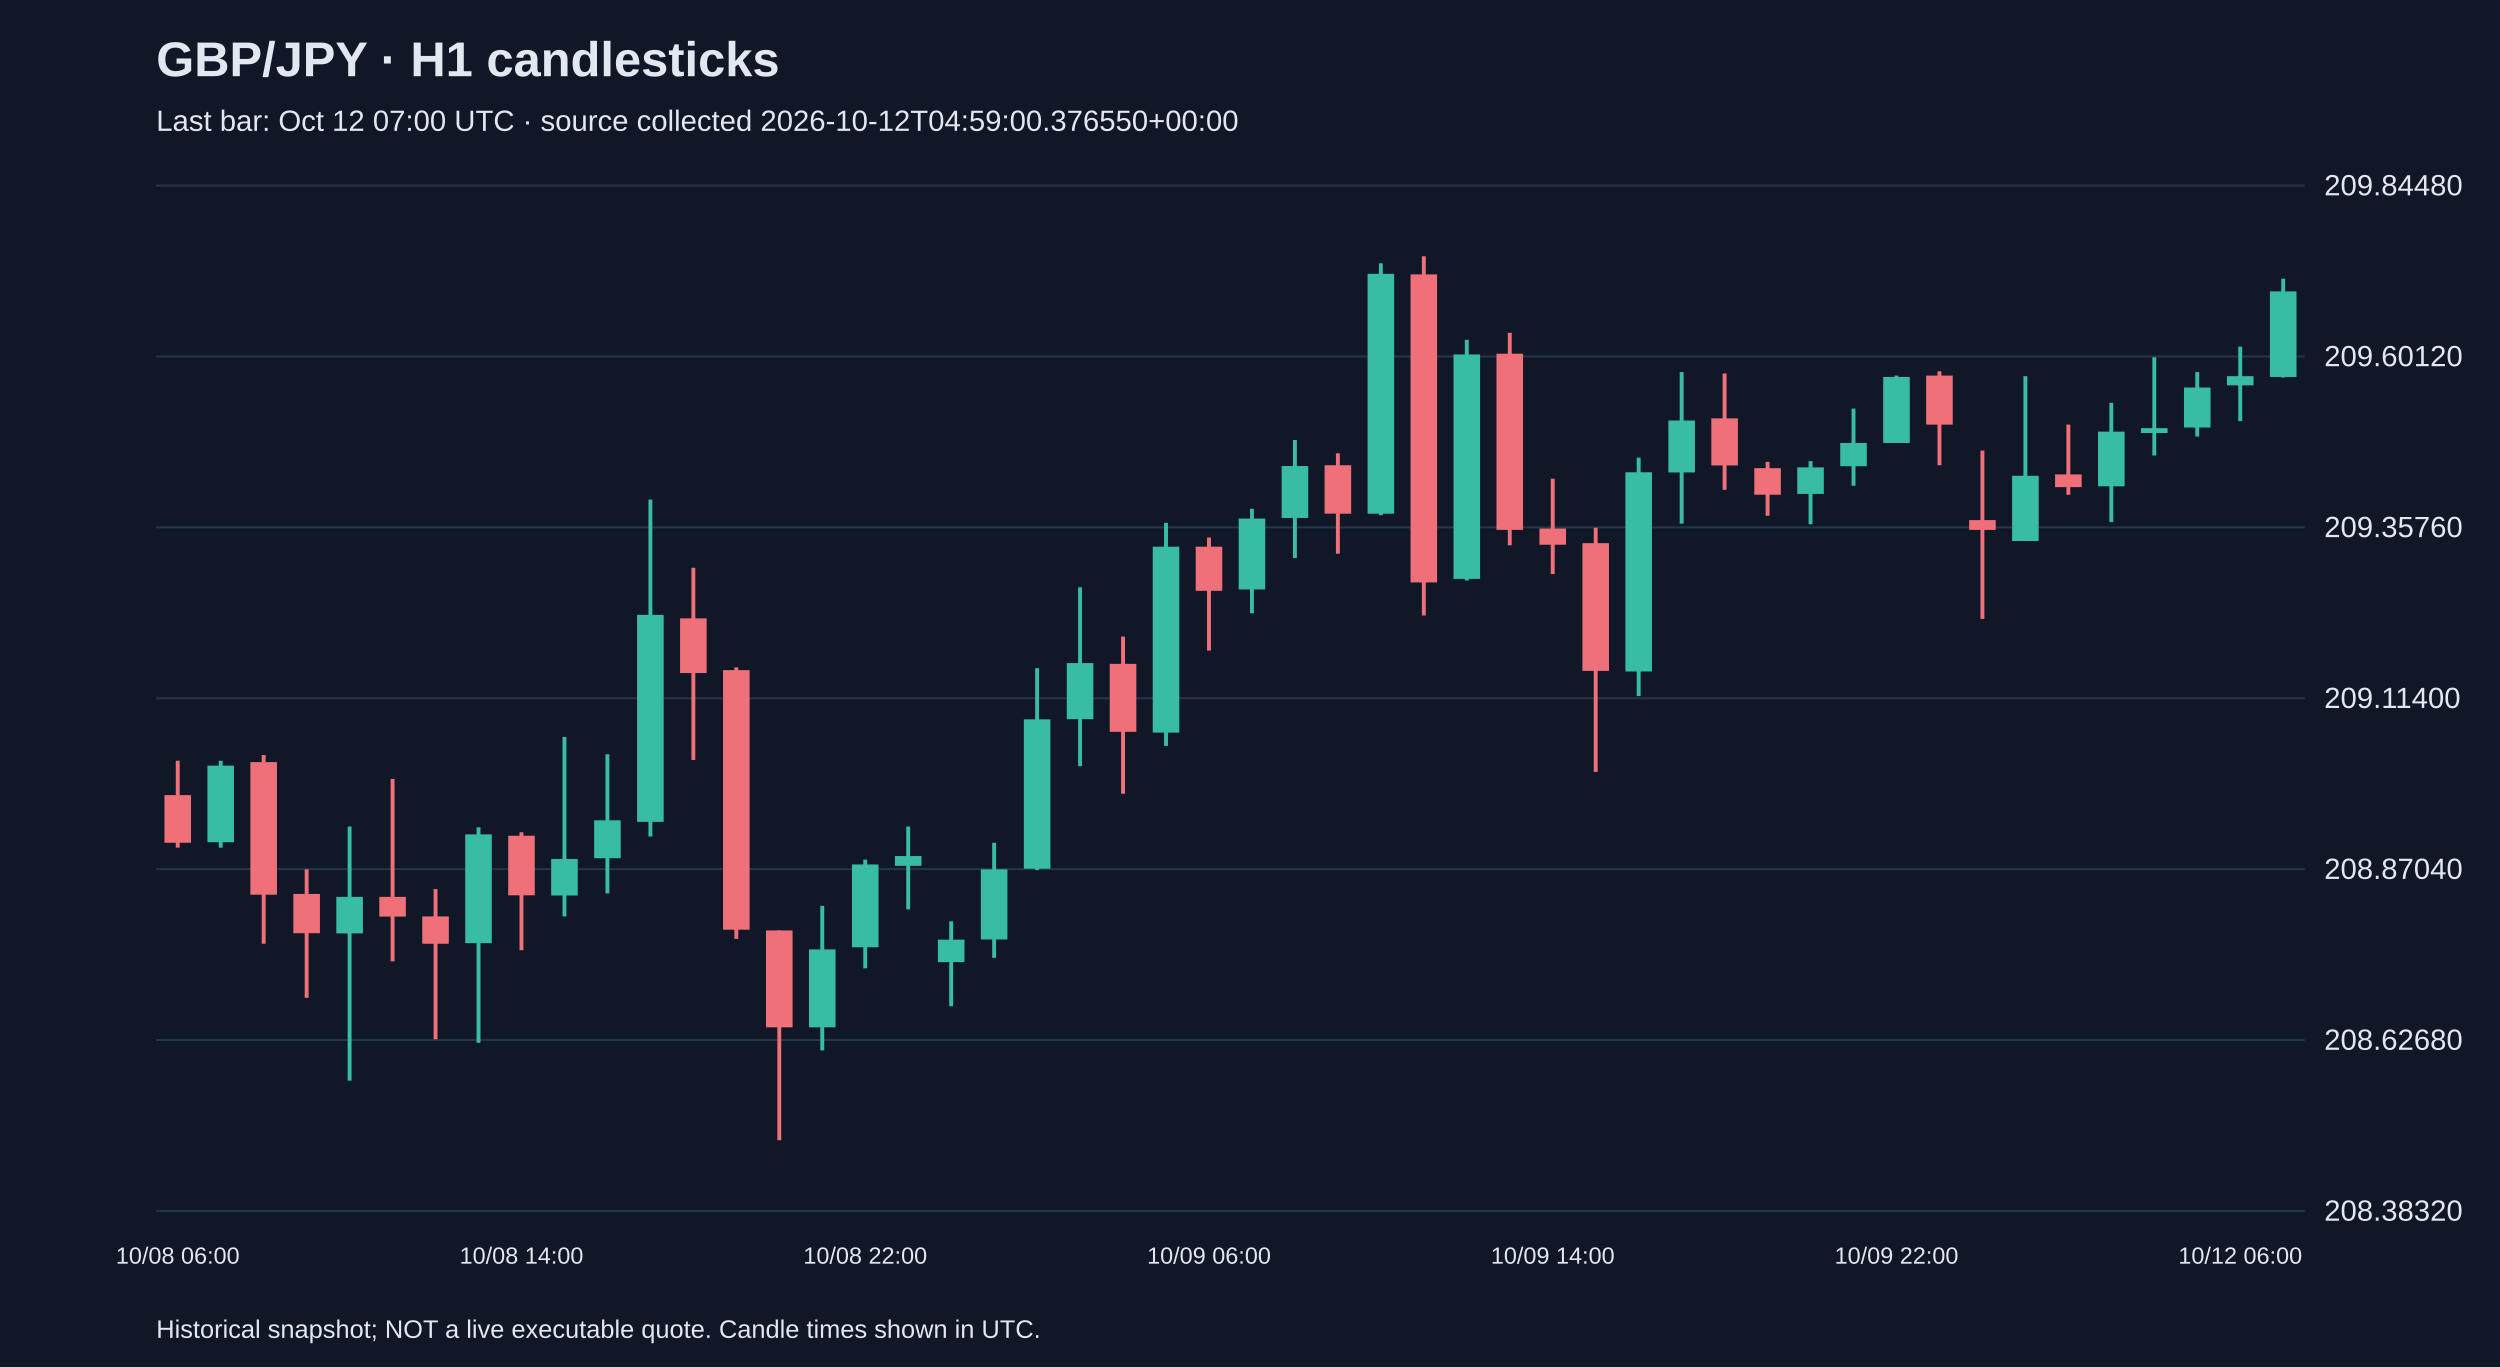
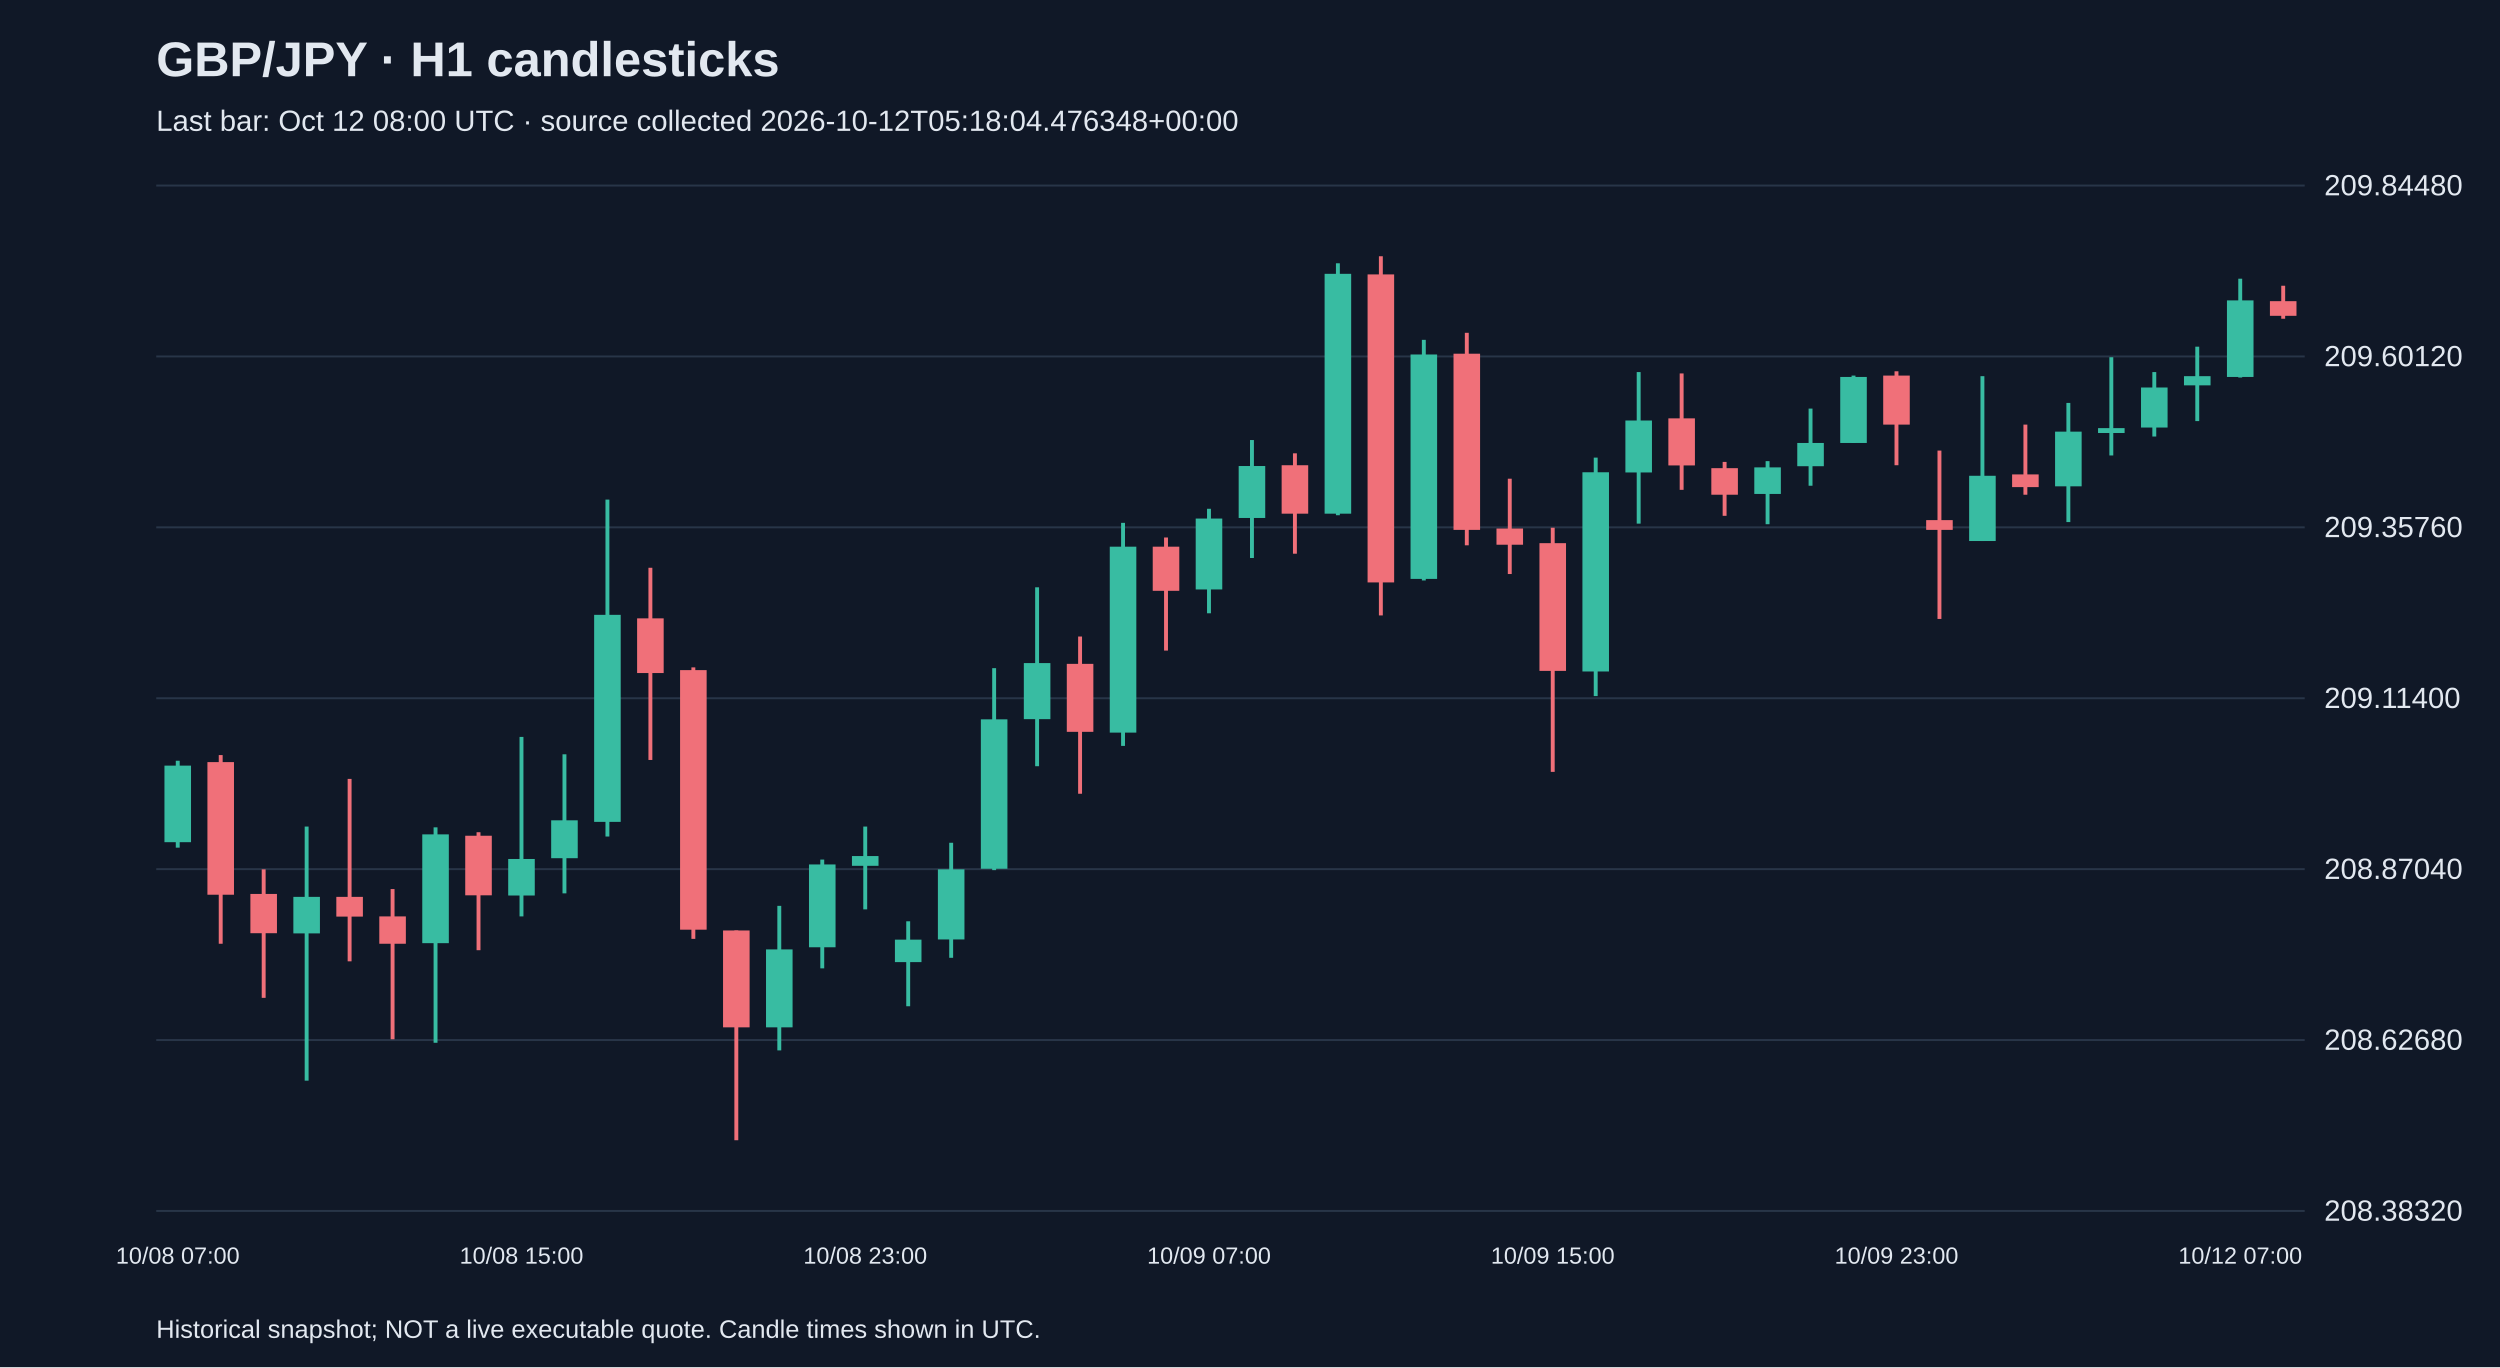
<svg xmlns="http://www.w3.org/2000/svg" viewBox="0 0 1280 700">
  <rect width="100%" height="100%" fill="#101827" />
  <style>text{font-family:Arial,sans-serif;fill:#e2e8f0}</style>
  <text x="80" y="39" font-size="25" font-weight="bold">GBP/JPY · H1 candlesticks</text>
-   <text x="80" y="67" font-size="15" fill="#a6b1c5">Last bar: Oct 12 07:00 UTC · source collected 2026-10-12T04:59:00.376550+00:00</text>
+   <text x="80" y="67" font-size="15" fill="#a6b1c5">Last bar: Oct 12 08:00 UTC · source collected 2026-10-12T05:18:04.476348+00:00</text>
  <line x1="80" y1="620.0" x2="1180" y2="620.0" stroke="#283548" />
  <text x="1190" y="625.0" font-size="15">208.38320</text>
  <line x1="80" y1="532.5" x2="1180" y2="532.5" stroke="#283548" />
  <text x="1190" y="537.5" font-size="15">208.62680</text>
  <line x1="80" y1="445.0" x2="1180" y2="445.0" stroke="#283548" />
  <text x="1190" y="450.0" font-size="15">208.87040</text>
  <line x1="80" y1="357.5" x2="1180" y2="357.5" stroke="#283548" />
  <text x="1190" y="362.5" font-size="15">209.11400</text>
  <line x1="80" y1="270.0" x2="1180" y2="270.0" stroke="#283548" />
  <text x="1190" y="275.0" font-size="15">209.35760</text>
  <line x1="80" y1="182.5" x2="1180" y2="182.5" stroke="#283548" />
  <text x="1190" y="187.5" font-size="15">209.60120</text>
  <line x1="80" y1="95.0" x2="1180" y2="95.0" stroke="#283548" />
  <text x="1190" y="100.0" font-size="15">209.84480</text>
-   <line x1="91.0" y1="389.5" x2="91.0" y2="434.0" stroke="#f07079" stroke-width="2" />
-   <rect x="84.2" y="407.1" width="13.6" height="24.4" fill="#f07079" />
-   <text x="91.0" y="647" text-anchor="middle" font-size="12">10/08 06:00</text>
-   <line x1="113.0" y1="389.5" x2="113.0" y2="434.0" stroke="#38bca2" stroke-width="2" />
-   <rect x="106.2" y="392.0" width="13.6" height="39.2" fill="#38bca2" />
-   <line x1="135.0" y1="386.6" x2="135.0" y2="483.2" stroke="#f07079" stroke-width="2" />
-   <rect x="128.2" y="390.2" width="13.6" height="67.9" fill="#f07079" />
-   <line x1="157.0" y1="445.1" x2="157.0" y2="510.9" stroke="#f07079" stroke-width="2" />
-   <rect x="150.2" y="457.7" width="13.6" height="20.1" fill="#f07079" />
-   <line x1="179.0" y1="423.2" x2="179.0" y2="553.3" stroke="#38bca2" stroke-width="2" />
-   <rect x="172.2" y="459.2" width="13.6" height="18.7" fill="#38bca2" />
-   <line x1="201.0" y1="398.8" x2="201.0" y2="492.2" stroke="#f07079" stroke-width="2" />
-   <rect x="194.2" y="459.2" width="13.6" height="10.1" fill="#f07079" />
-   <line x1="223.0" y1="455.2" x2="223.0" y2="532.1" stroke="#f07079" stroke-width="2" />
-   <rect x="216.2" y="469.2" width="13.6" height="14.0" fill="#f07079" />
-   <line x1="245.0" y1="423.6" x2="245.0" y2="533.9" stroke="#38bca2" stroke-width="2" />
-   <rect x="238.2" y="427.2" width="13.6" height="55.7" fill="#38bca2" />
-   <line x1="267.0" y1="426.1" x2="267.0" y2="486.5" stroke="#f07079" stroke-width="2" />
-   <rect x="260.2" y="427.9" width="13.6" height="30.5" fill="#f07079" />
-   <text x="267.0" y="647" text-anchor="middle" font-size="12">10/08 14:00</text>
-   <line x1="289.0" y1="377.3" x2="289.0" y2="469.2" stroke="#38bca2" stroke-width="2" />
-   <rect x="282.2" y="439.8" width="13.6" height="18.7" fill="#38bca2" />
-   <line x1="311.0" y1="386.2" x2="311.0" y2="457.4" stroke="#38bca2" stroke-width="2" />
-   <rect x="304.2" y="420.0" width="13.6" height="19.4" fill="#38bca2" />
-   <line x1="333.0" y1="255.8" x2="333.0" y2="428.3" stroke="#38bca2" stroke-width="2" />
-   <rect x="326.2" y="314.8" width="13.6" height="106.0" fill="#38bca2" />
-   <line x1="355.0" y1="290.7" x2="355.0" y2="389.1" stroke="#f07079" stroke-width="2" />
-   <rect x="348.2" y="316.6" width="13.6" height="28.0" fill="#f07079" />
-   <line x1="377.0" y1="341.7" x2="377.0" y2="480.7" stroke="#f07079" stroke-width="2" />
-   <rect x="370.2" y="343.1" width="13.6" height="132.9" fill="#f07079" />
-   <line x1="399.0" y1="476.4" x2="399.0" y2="583.8" stroke="#f07079" stroke-width="2" />
-   <rect x="392.2" y="476.4" width="13.6" height="49.6" fill="#f07079" />
-   <line x1="421.0" y1="463.8" x2="421.0" y2="537.8" stroke="#38bca2" stroke-width="2" />
-   <rect x="414.2" y="486.1" width="13.6" height="39.9" fill="#38bca2" />
-   <line x1="443.0" y1="440.1" x2="443.0" y2="495.8" stroke="#38bca2" stroke-width="2" />
-   <rect x="436.2" y="442.6" width="13.6" height="42.4" fill="#38bca2" />
-   <text x="443.0" y="647" text-anchor="middle" font-size="12">10/08 22:00</text>
-   <line x1="465.0" y1="423.2" x2="465.0" y2="465.6" stroke="#38bca2" stroke-width="2" />
-   <rect x="458.2" y="438.3" width="13.6" height="5.0" fill="#38bca2" />
-   <line x1="487.0" y1="471.7" x2="487.0" y2="515.2" stroke="#38bca2" stroke-width="2" />
-   <rect x="480.2" y="481.1" width="13.6" height="11.5" fill="#38bca2" />
-   <line x1="509.0" y1="431.5" x2="509.0" y2="490.4" stroke="#38bca2" stroke-width="2" />
-   <rect x="502.2" y="445.1" width="13.6" height="35.9" fill="#38bca2" />
-   <line x1="531.0" y1="342.1" x2="531.0" y2="445.5" stroke="#38bca2" stroke-width="2" />
-   <rect x="524.2" y="368.3" width="13.6" height="76.5" fill="#38bca2" />
-   <line x1="553.0" y1="300.7" x2="553.0" y2="392.3" stroke="#38bca2" stroke-width="2" />
-   <rect x="546.2" y="339.5" width="13.6" height="28.7" fill="#38bca2" />
-   <line x1="575.0" y1="325.9" x2="575.0" y2="406.4" stroke="#f07079" stroke-width="2" />
-   <rect x="568.2" y="339.9" width="13.6" height="34.8" fill="#f07079" />
-   <line x1="597.0" y1="267.7" x2="597.0" y2="381.9" stroke="#38bca2" stroke-width="2" />
-   <rect x="590.2" y="279.9" width="13.6" height="95.2" fill="#38bca2" />
-   <line x1="619.0" y1="275.2" x2="619.0" y2="333.1" stroke="#f07079" stroke-width="2" />
-   <rect x="612.2" y="279.9" width="13.6" height="22.6" fill="#f07079" />
-   <text x="619.0" y="647" text-anchor="middle" font-size="12">10/09 06:00</text>
-   <line x1="641.0" y1="260.5" x2="641.0" y2="314.0" stroke="#38bca2" stroke-width="2" />
-   <rect x="634.2" y="265.5" width="13.6" height="36.3" fill="#38bca2" />
-   <line x1="663.0" y1="225.3" x2="663.0" y2="285.7" stroke="#38bca2" stroke-width="2" />
-   <rect x="656.2" y="238.6" width="13.6" height="26.6" fill="#38bca2" />
-   <line x1="685.0" y1="232.1" x2="685.0" y2="283.5" stroke="#f07079" stroke-width="2" />
-   <rect x="678.2" y="238.2" width="13.6" height="24.8" fill="#f07079" />
-   <line x1="707.0" y1="134.8" x2="707.0" y2="263.8" stroke="#38bca2" stroke-width="2" />
-   <rect x="700.2" y="140.2" width="13.6" height="122.8" fill="#38bca2" />
-   <line x1="729.0" y1="131.2" x2="729.0" y2="315.1" stroke="#f07079" stroke-width="2" />
-   <rect x="722.2" y="140.5" width="13.6" height="157.7" fill="#f07079" />
-   <line x1="751.0" y1="174.0" x2="751.0" y2="297.2" stroke="#38bca2" stroke-width="2" />
-   <rect x="744.2" y="181.5" width="13.6" height="114.9" fill="#38bca2" />
-   <line x1="773.0" y1="170.4" x2="773.0" y2="279.2" stroke="#f07079" stroke-width="2" />
-   <rect x="766.2" y="181.1" width="13.6" height="90.2" fill="#f07079" />
-   <line x1="795.0" y1="245.1" x2="795.0" y2="293.9" stroke="#f07079" stroke-width="2" />
-   <rect x="788.2" y="270.6" width="13.6" height="8.3" fill="#f07079" />
-   <text x="795.0" y="647" text-anchor="middle" font-size="12">10/09 14:00</text>
-   <line x1="817.0" y1="270.2" x2="817.0" y2="395.2" stroke="#f07079" stroke-width="2" />
-   <rect x="810.2" y="278.1" width="13.6" height="65.4" fill="#f07079" />
-   <line x1="839.0" y1="234.3" x2="839.0" y2="356.4" stroke="#38bca2" stroke-width="2" />
-   <rect x="832.2" y="241.8" width="13.6" height="102.0" fill="#38bca2" />
-   <line x1="861.0" y1="190.5" x2="861.0" y2="268.1" stroke="#38bca2" stroke-width="2" />
-   <rect x="854.2" y="215.3" width="13.6" height="26.6" fill="#38bca2" />
-   <line x1="883.0" y1="191.2" x2="883.0" y2="250.8" stroke="#f07079" stroke-width="2" />
-   <rect x="876.2" y="214.2" width="13.6" height="24.1" fill="#f07079" />
-   <line x1="905.0" y1="236.5" x2="905.0" y2="264.1" stroke="#f07079" stroke-width="2" />
-   <rect x="898.2" y="239.7" width="13.6" height="13.6" fill="#f07079" />
-   <line x1="927.0" y1="236.1" x2="927.0" y2="268.4" stroke="#38bca2" stroke-width="2" />
-   <rect x="920.2" y="239.3" width="13.6" height="13.6" fill="#38bca2" />
-   <line x1="949.0" y1="209.2" x2="949.0" y2="248.7" stroke="#38bca2" stroke-width="2" />
-   <rect x="942.2" y="226.8" width="13.6" height="11.9" fill="#38bca2" />
-   <line x1="971.0" y1="192.3" x2="971.0" y2="226.8" stroke="#38bca2" stroke-width="2" />
-   <rect x="964.2" y="193.0" width="13.6" height="33.8" fill="#38bca2" />
-   <text x="971.0" y="647" text-anchor="middle" font-size="12">10/09 22:00</text>
-   <line x1="993.0" y1="190.1" x2="993.0" y2="238.2" stroke="#f07079" stroke-width="2" />
-   <rect x="986.2" y="192.3" width="13.6" height="25.1" fill="#f07079" />
-   <line x1="1015.0" y1="230.7" x2="1015.0" y2="316.9" stroke="#f07079" stroke-width="2" />
-   <rect x="1008.2" y="266.3" width="13.6" height="5.0" fill="#f07079" />
-   <line x1="1037.0" y1="192.6" x2="1037.0" y2="277.0" stroke="#38bca2" stroke-width="2" />
-   <rect x="1030.2" y="243.6" width="13.6" height="33.4" fill="#38bca2" />
-   <line x1="1059.0" y1="217.4" x2="1059.0" y2="253.3" stroke="#f07079" stroke-width="2" />
-   <rect x="1052.2" y="242.9" width="13.6" height="6.5" fill="#f07079" />
-   <line x1="1081.0" y1="206.3" x2="1081.0" y2="267.3" stroke="#38bca2" stroke-width="2" />
-   <rect x="1074.2" y="221.0" width="13.6" height="28.0" fill="#38bca2" />
-   <line x1="1103.0" y1="182.9" x2="1103.0" y2="233.2" stroke="#38bca2" stroke-width="2" />
-   <rect x="1096.2" y="219.2" width="13.6" height="2.5" fill="#38bca2" />
-   <line x1="1125.0" y1="190.5" x2="1125.0" y2="223.5" stroke="#38bca2" stroke-width="2" />
-   <rect x="1118.2" y="198.4" width="13.6" height="20.5" fill="#38bca2" />
-   <line x1="1147.0" y1="177.5" x2="1147.0" y2="215.6" stroke="#38bca2" stroke-width="2" />
-   <rect x="1140.2" y="192.6" width="13.6" height="4.7" fill="#38bca2" />
-   <text x="1147.0" y="647" text-anchor="middle" font-size="12">10/12 06:00</text>
-   <line x1="1169.0" y1="142.7" x2="1169.0" y2="193.3" stroke="#38bca2" stroke-width="2" />
-   <rect x="1162.2" y="149.2" width="13.6" height="43.8" fill="#38bca2" />
+   <line x1="91.0" y1="389.5" x2="91.0" y2="434.0" stroke="#38bca2" stroke-width="2" />
+   <rect x="84.2" y="392.0" width="13.6" height="39.2" fill="#38bca2" />
+   <text x="91.0" y="647" text-anchor="middle" font-size="12">10/08 07:00</text>
+   <line x1="113.0" y1="386.6" x2="113.0" y2="483.2" stroke="#f07079" stroke-width="2" />
+   <rect x="106.2" y="390.2" width="13.6" height="67.9" fill="#f07079" />
+   <line x1="135.0" y1="445.1" x2="135.0" y2="510.9" stroke="#f07079" stroke-width="2" />
+   <rect x="128.2" y="457.7" width="13.6" height="20.1" fill="#f07079" />
+   <line x1="157.0" y1="423.2" x2="157.0" y2="553.3" stroke="#38bca2" stroke-width="2" />
+   <rect x="150.2" y="459.2" width="13.6" height="18.7" fill="#38bca2" />
+   <line x1="179.0" y1="398.8" x2="179.0" y2="492.2" stroke="#f07079" stroke-width="2" />
+   <rect x="172.2" y="459.2" width="13.6" height="10.1" fill="#f07079" />
+   <line x1="201.0" y1="455.2" x2="201.0" y2="532.1" stroke="#f07079" stroke-width="2" />
+   <rect x="194.2" y="469.2" width="13.6" height="14.0" fill="#f07079" />
+   <line x1="223.0" y1="423.6" x2="223.0" y2="533.9" stroke="#38bca2" stroke-width="2" />
+   <rect x="216.2" y="427.2" width="13.6" height="55.7" fill="#38bca2" />
+   <line x1="245.0" y1="426.1" x2="245.0" y2="486.5" stroke="#f07079" stroke-width="2" />
+   <rect x="238.2" y="427.9" width="13.6" height="30.5" fill="#f07079" />
+   <line x1="267.0" y1="377.3" x2="267.0" y2="469.2" stroke="#38bca2" stroke-width="2" />
+   <rect x="260.2" y="439.8" width="13.6" height="18.7" fill="#38bca2" />
+   <text x="267.0" y="647" text-anchor="middle" font-size="12">10/08 15:00</text>
+   <line x1="289.0" y1="386.2" x2="289.0" y2="457.4" stroke="#38bca2" stroke-width="2" />
+   <rect x="282.2" y="420.0" width="13.6" height="19.4" fill="#38bca2" />
+   <line x1="311.0" y1="255.8" x2="311.0" y2="428.3" stroke="#38bca2" stroke-width="2" />
+   <rect x="304.2" y="314.8" width="13.6" height="106.0" fill="#38bca2" />
+   <line x1="333.0" y1="290.7" x2="333.0" y2="389.1" stroke="#f07079" stroke-width="2" />
+   <rect x="326.2" y="316.6" width="13.6" height="28.0" fill="#f07079" />
+   <line x1="355.0" y1="341.7" x2="355.0" y2="480.7" stroke="#f07079" stroke-width="2" />
+   <rect x="348.2" y="343.1" width="13.6" height="132.9" fill="#f07079" />
+   <line x1="377.0" y1="476.4" x2="377.0" y2="583.8" stroke="#f07079" stroke-width="2" />
+   <rect x="370.2" y="476.4" width="13.6" height="49.6" fill="#f07079" />
+   <line x1="399.0" y1="463.8" x2="399.0" y2="537.8" stroke="#38bca2" stroke-width="2" />
+   <rect x="392.2" y="486.1" width="13.6" height="39.9" fill="#38bca2" />
+   <line x1="421.0" y1="440.1" x2="421.0" y2="495.8" stroke="#38bca2" stroke-width="2" />
+   <rect x="414.2" y="442.6" width="13.6" height="42.4" fill="#38bca2" />
+   <line x1="443.0" y1="423.2" x2="443.0" y2="465.6" stroke="#38bca2" stroke-width="2" />
+   <rect x="436.2" y="438.3" width="13.6" height="5.0" fill="#38bca2" />
+   <text x="443.0" y="647" text-anchor="middle" font-size="12">10/08 23:00</text>
+   <line x1="465.0" y1="471.7" x2="465.0" y2="515.2" stroke="#38bca2" stroke-width="2" />
+   <rect x="458.2" y="481.1" width="13.6" height="11.5" fill="#38bca2" />
+   <line x1="487.0" y1="431.5" x2="487.0" y2="490.4" stroke="#38bca2" stroke-width="2" />
+   <rect x="480.2" y="445.1" width="13.6" height="35.9" fill="#38bca2" />
+   <line x1="509.0" y1="342.1" x2="509.0" y2="445.5" stroke="#38bca2" stroke-width="2" />
+   <rect x="502.2" y="368.3" width="13.6" height="76.5" fill="#38bca2" />
+   <line x1="531.0" y1="300.7" x2="531.0" y2="392.3" stroke="#38bca2" stroke-width="2" />
+   <rect x="524.2" y="339.5" width="13.6" height="28.7" fill="#38bca2" />
+   <line x1="553.0" y1="325.9" x2="553.0" y2="406.4" stroke="#f07079" stroke-width="2" />
+   <rect x="546.2" y="339.9" width="13.6" height="34.8" fill="#f07079" />
+   <line x1="575.0" y1="267.7" x2="575.0" y2="381.9" stroke="#38bca2" stroke-width="2" />
+   <rect x="568.2" y="279.9" width="13.6" height="95.2" fill="#38bca2" />
+   <line x1="597.0" y1="275.2" x2="597.0" y2="333.1" stroke="#f07079" stroke-width="2" />
+   <rect x="590.2" y="279.9" width="13.6" height="22.6" fill="#f07079" />
+   <line x1="619.0" y1="260.5" x2="619.0" y2="314.0" stroke="#38bca2" stroke-width="2" />
+   <rect x="612.2" y="265.5" width="13.6" height="36.3" fill="#38bca2" />
+   <text x="619.0" y="647" text-anchor="middle" font-size="12">10/09 07:00</text>
+   <line x1="641.0" y1="225.3" x2="641.0" y2="285.7" stroke="#38bca2" stroke-width="2" />
+   <rect x="634.2" y="238.6" width="13.6" height="26.6" fill="#38bca2" />
+   <line x1="663.0" y1="232.1" x2="663.0" y2="283.5" stroke="#f07079" stroke-width="2" />
+   <rect x="656.2" y="238.2" width="13.6" height="24.8" fill="#f07079" />
+   <line x1="685.0" y1="134.8" x2="685.0" y2="263.8" stroke="#38bca2" stroke-width="2" />
+   <rect x="678.2" y="140.2" width="13.6" height="122.8" fill="#38bca2" />
+   <line x1="707.0" y1="131.2" x2="707.0" y2="315.1" stroke="#f07079" stroke-width="2" />
+   <rect x="700.2" y="140.5" width="13.6" height="157.7" fill="#f07079" />
+   <line x1="729.0" y1="174.0" x2="729.0" y2="297.2" stroke="#38bca2" stroke-width="2" />
+   <rect x="722.2" y="181.5" width="13.6" height="114.9" fill="#38bca2" />
+   <line x1="751.0" y1="170.4" x2="751.0" y2="279.2" stroke="#f07079" stroke-width="2" />
+   <rect x="744.2" y="181.1" width="13.6" height="90.2" fill="#f07079" />
+   <line x1="773.0" y1="245.1" x2="773.0" y2="293.9" stroke="#f07079" stroke-width="2" />
+   <rect x="766.2" y="270.6" width="13.6" height="8.3" fill="#f07079" />
+   <line x1="795.0" y1="270.2" x2="795.0" y2="395.2" stroke="#f07079" stroke-width="2" />
+   <rect x="788.2" y="278.1" width="13.6" height="65.4" fill="#f07079" />
+   <text x="795.0" y="647" text-anchor="middle" font-size="12">10/09 15:00</text>
+   <line x1="817.0" y1="234.3" x2="817.0" y2="356.4" stroke="#38bca2" stroke-width="2" />
+   <rect x="810.2" y="241.8" width="13.6" height="102.0" fill="#38bca2" />
+   <line x1="839.0" y1="190.5" x2="839.0" y2="268.1" stroke="#38bca2" stroke-width="2" />
+   <rect x="832.2" y="215.3" width="13.6" height="26.6" fill="#38bca2" />
+   <line x1="861.0" y1="191.2" x2="861.0" y2="250.8" stroke="#f07079" stroke-width="2" />
+   <rect x="854.2" y="214.2" width="13.6" height="24.1" fill="#f07079" />
+   <line x1="883.0" y1="236.5" x2="883.0" y2="264.1" stroke="#f07079" stroke-width="2" />
+   <rect x="876.2" y="239.7" width="13.6" height="13.6" fill="#f07079" />
+   <line x1="905.0" y1="236.1" x2="905.0" y2="268.4" stroke="#38bca2" stroke-width="2" />
+   <rect x="898.2" y="239.3" width="13.6" height="13.6" fill="#38bca2" />
+   <line x1="927.0" y1="209.2" x2="927.0" y2="248.7" stroke="#38bca2" stroke-width="2" />
+   <rect x="920.2" y="226.8" width="13.6" height="11.9" fill="#38bca2" />
+   <line x1="949.0" y1="192.3" x2="949.0" y2="226.8" stroke="#38bca2" stroke-width="2" />
+   <rect x="942.2" y="193.0" width="13.6" height="33.8" fill="#38bca2" />
+   <line x1="971.0" y1="190.1" x2="971.0" y2="238.2" stroke="#f07079" stroke-width="2" />
+   <rect x="964.2" y="192.3" width="13.6" height="25.1" fill="#f07079" />
+   <text x="971.0" y="647" text-anchor="middle" font-size="12">10/09 23:00</text>
+   <line x1="993.0" y1="230.7" x2="993.0" y2="316.9" stroke="#f07079" stroke-width="2" />
+   <rect x="986.2" y="266.3" width="13.6" height="5.0" fill="#f07079" />
+   <line x1="1015.0" y1="192.6" x2="1015.0" y2="277.0" stroke="#38bca2" stroke-width="2" />
+   <rect x="1008.2" y="243.6" width="13.6" height="33.4" fill="#38bca2" />
+   <line x1="1037.0" y1="217.4" x2="1037.0" y2="253.3" stroke="#f07079" stroke-width="2" />
+   <rect x="1030.2" y="242.9" width="13.6" height="6.5" fill="#f07079" />
+   <line x1="1059.0" y1="206.3" x2="1059.0" y2="267.3" stroke="#38bca2" stroke-width="2" />
+   <rect x="1052.2" y="221.0" width="13.6" height="28.0" fill="#38bca2" />
+   <line x1="1081.0" y1="182.9" x2="1081.0" y2="233.2" stroke="#38bca2" stroke-width="2" />
+   <rect x="1074.2" y="219.2" width="13.6" height="2.5" fill="#38bca2" />
+   <line x1="1103.0" y1="190.5" x2="1103.0" y2="223.5" stroke="#38bca2" stroke-width="2" />
+   <rect x="1096.2" y="198.4" width="13.6" height="20.5" fill="#38bca2" />
+   <line x1="1125.0" y1="177.5" x2="1125.0" y2="215.6" stroke="#38bca2" stroke-width="2" />
+   <rect x="1118.2" y="192.6" width="13.6" height="4.7" fill="#38bca2" />
+   <line x1="1147.0" y1="142.7" x2="1147.0" y2="193.3" stroke="#38bca2" stroke-width="2" />
+   <rect x="1140.2" y="153.8" width="13.6" height="39.2" fill="#38bca2" />
+   <text x="1147.0" y="647" text-anchor="middle" font-size="12">10/12 07:00</text>
+   <line x1="1169.0" y1="146.3" x2="1169.0" y2="163.2" stroke="#f07079" stroke-width="2" />
+   <rect x="1162.2" y="154.2" width="13.6" height="7.5" fill="#f07079" />
  <text x="80" y="685" font-size="13">Historical snapshot; NOT a live executable quote. Candle times shown in UTC.</text>
</svg>
